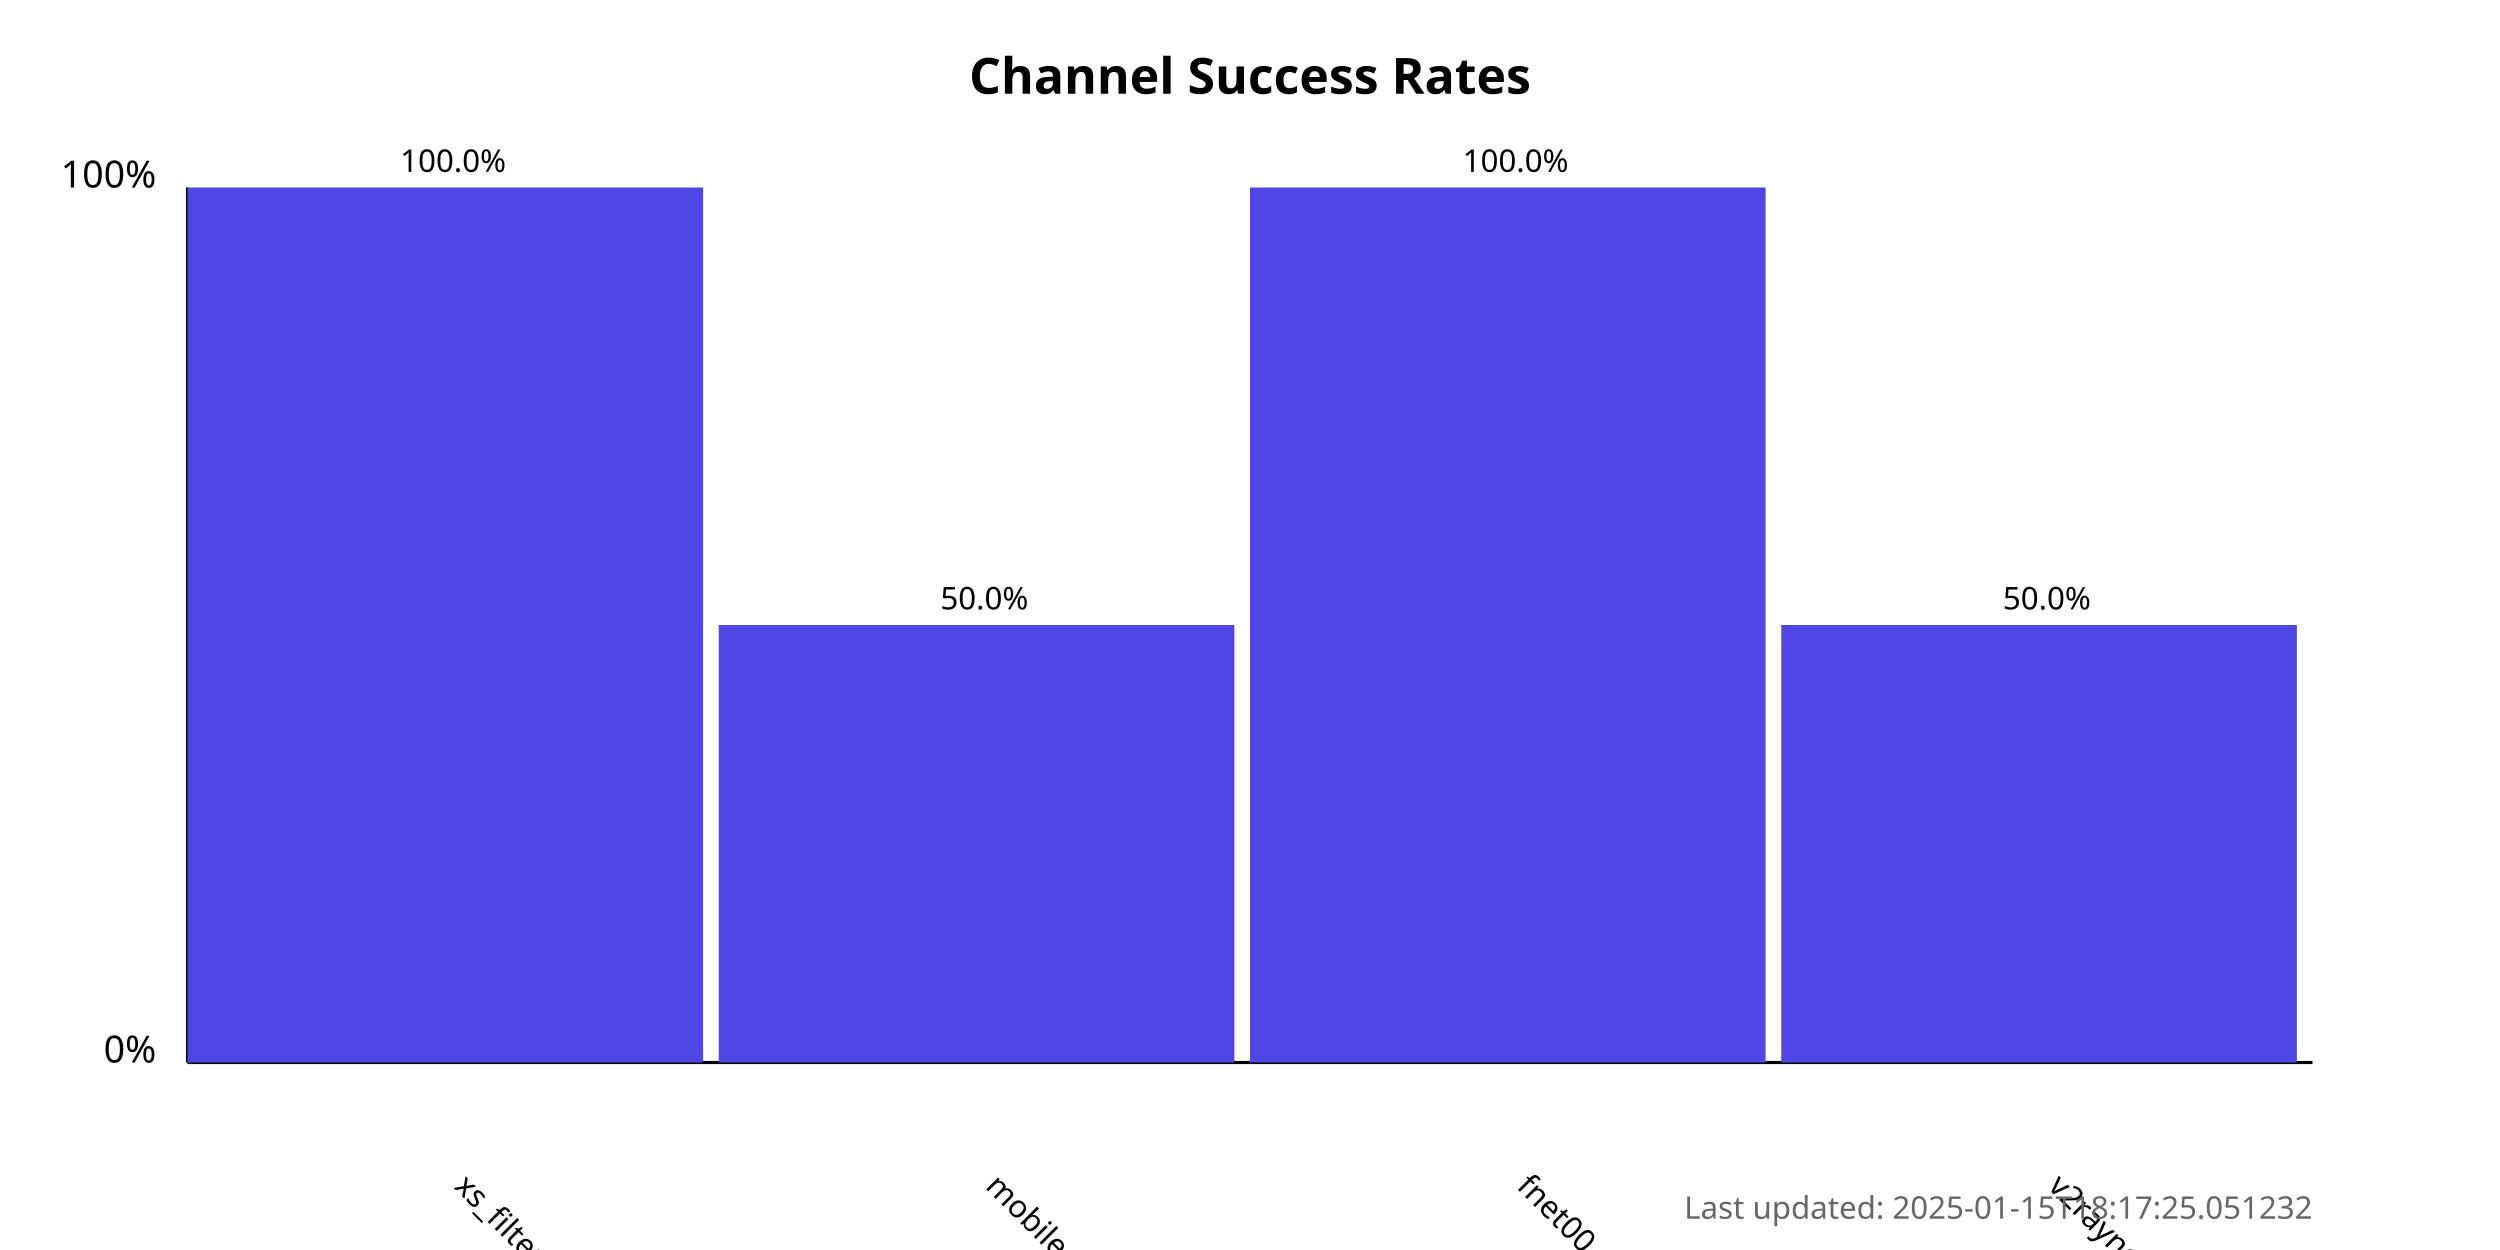
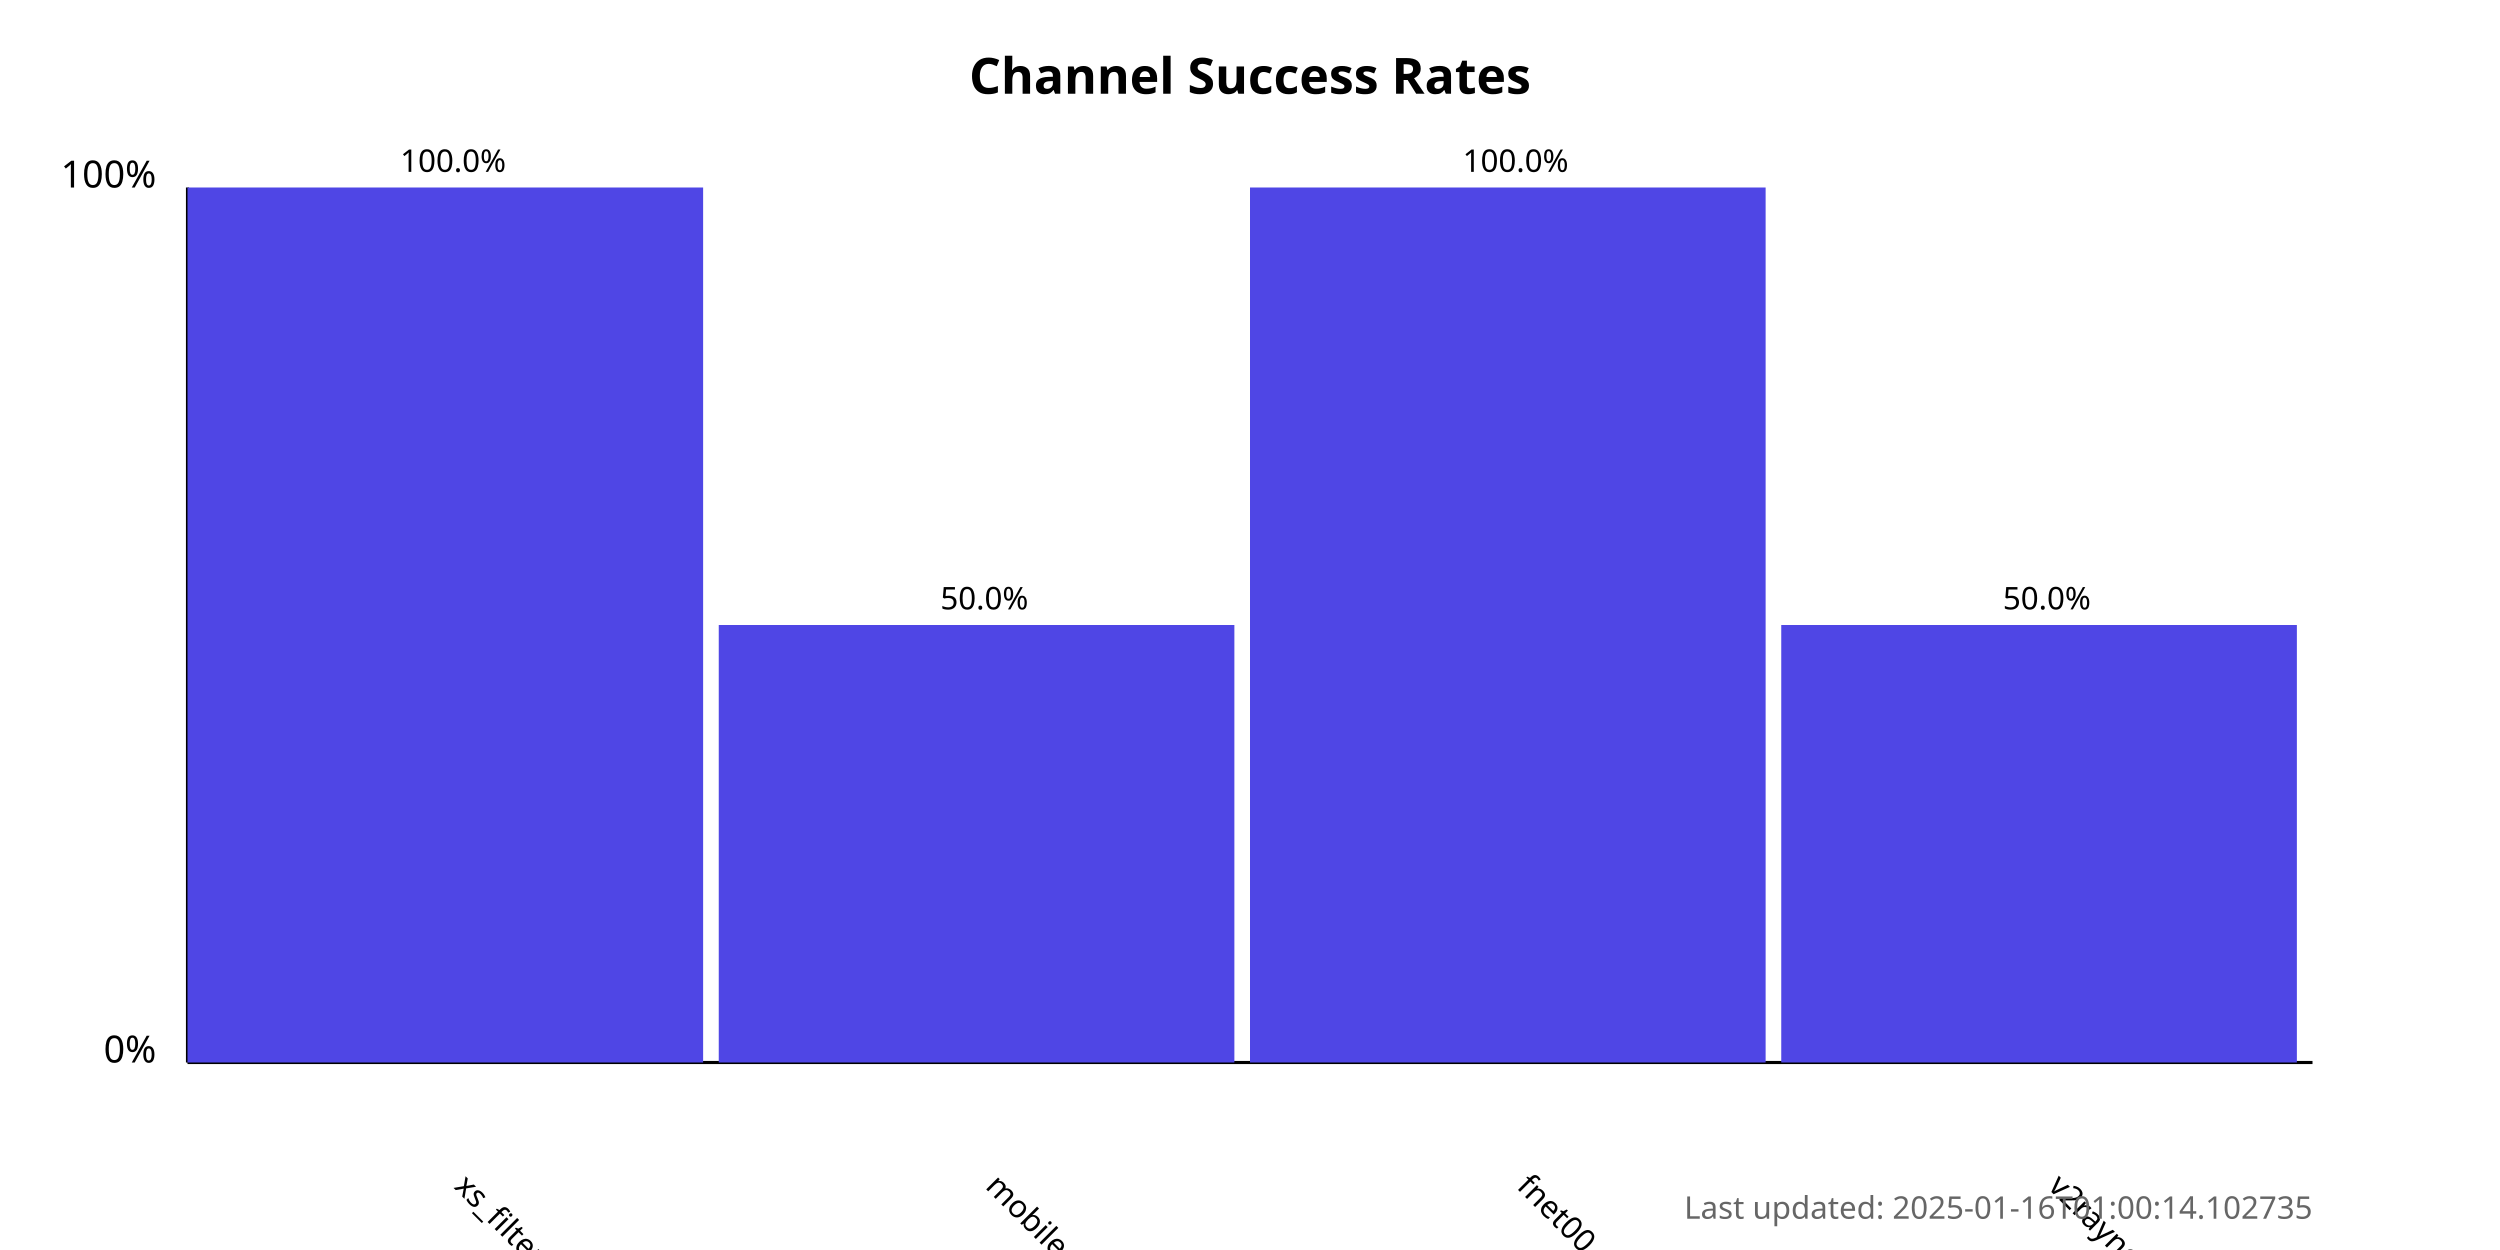
<svg xmlns="http://www.w3.org/2000/svg" width="800" height="400">
  <style>
            .chart-title { font: bold 16px sans-serif; }
            .axis-label { font: 12px sans-serif; }
            .tick-label { font: 10px sans-serif; }
            .bar { fill: #4f46e5; }
            .bar:hover { fill: #6366f1; }
            .timestamp { font: 10px sans-serif; fill: #666; }
        </style>
  <text x="400.0" y="30" text-anchor="middle" class="chart-title">
            Channel Success Rates
        </text>
  <line x1="60" y1="340" x2="60" y2="60" stroke="black" stroke-width="1" />
  <line x1="60" y1="340" x2="740" y2="340" stroke="black" stroke-width="1" />
  <text x="50" y="340" text-anchor="end" class="axis-label">0%</text>
  <text x="50" y="60" text-anchor="end" class="axis-label">100%</text>
  <g>
    <rect x="60" y="60.0" width="165.0" height="280.0" class="bar" />
    <text x="145.0" y="380" transform="rotate(45, 145.0, 380)" text-anchor="start" class="tick-label">
                xs_filternet
            </text>
    <text x="145.0" y="55.0" text-anchor="middle" class="tick-label">
                100.0%
            </text>
  </g>
  <g>
    <rect x="230.0" y="200.0" width="165.0" height="140.0" class="bar" />
    <text x="315.0" y="380" transform="rotate(45, 315.0, 380)" text-anchor="start" class="tick-label">
                mobilesignal
            </text>
    <text x="315.0" y="195.0" text-anchor="middle" class="tick-label">
                50.0%
            </text>
  </g>
  <g>
    <rect x="400.0" y="60.0" width="165.0" height="280.0" class="bar" />
    <text x="485.0" y="380" transform="rotate(45, 485.0, 380)" text-anchor="start" class="tick-label">
                fnet00
            </text>
    <text x="485.0" y="55.0" text-anchor="middle" class="tick-label">
                100.0%
            </text>
  </g>
  <g>
    <rect x="570.0" y="200.0" width="165.0" height="140.0" class="bar" />
    <text x="655.0" y="380" transform="rotate(45, 655.0, 380)" text-anchor="start" class="tick-label">
                v2rayngvpn
            </text>
    <text x="655.0" y="195.0" text-anchor="middle" class="tick-label">
                50.0%
            </text>
  </g>
  <text x="740" y="390" text-anchor="end" class="timestamp">
-             Last updated: 2025-01-15T18:17:25.051232
+             Last updated: 2025-01-16T01:00:14.102735
        </text>
</svg>
